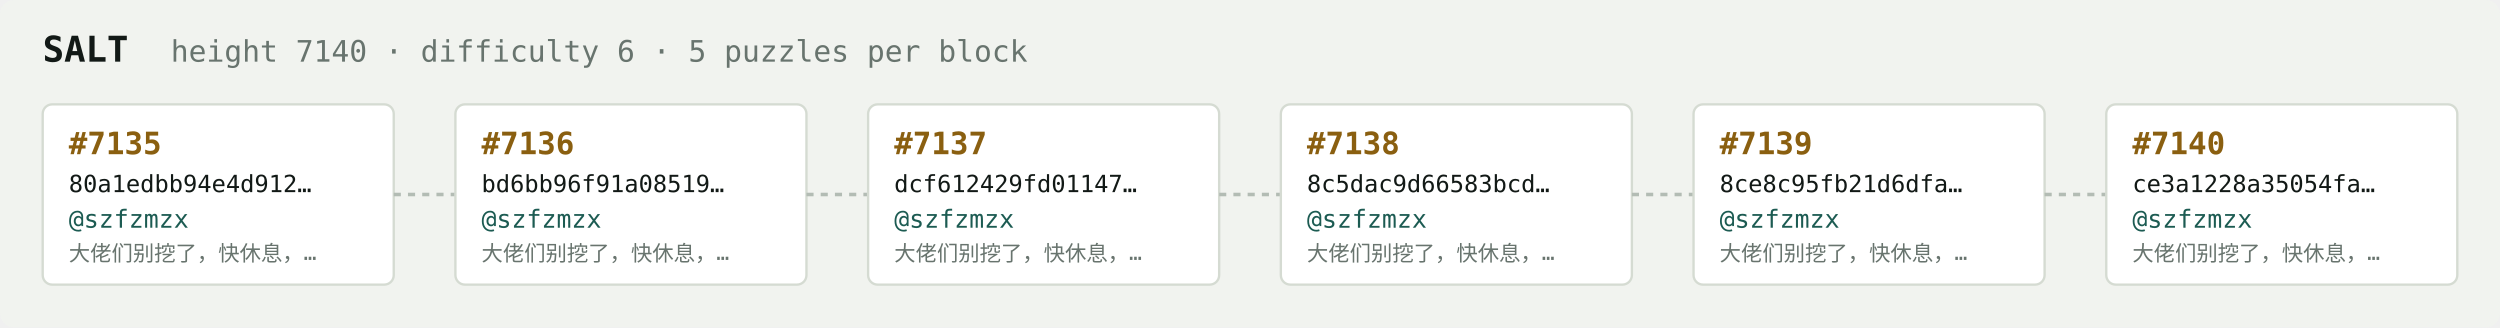
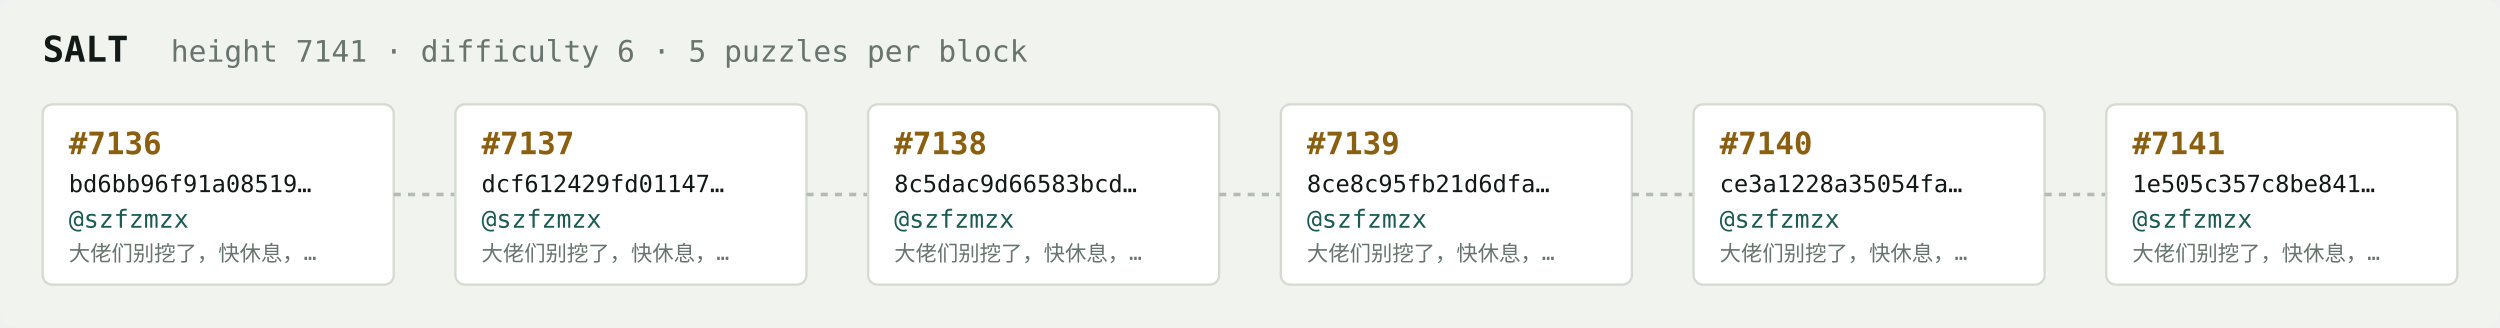
<svg xmlns="http://www.w3.org/2000/svg" width="1054" height="138" viewBox="0 0 1054 138" font-family="ui-monospace,SFMono-Regular,Menlo,monospace">
  <rect fill="#f1f3ef" width="1054" height="138" rx="6" />
  <text x="18" y="26" fill="#121916" font-size="15" font-weight="700">SALT</text>
-   <text x="72" y="26" fill="#68746e" font-size="12.5">height 7140 · difficulty 6 · 5 puzzles per block</text>
+   <text x="72" y="26" fill="#68746e" font-size="12.5">height 7141 · difficulty 6 · 5 puzzles per block</text>
  <rect x="18" y="44" width="148" height="76" rx="4" fill="#ffffff" stroke="#d5dbd2" stroke-width="1" />
-   <text x="29" y="65" fill="#8a5f10" font-size="13" font-weight="700">#7135</text>
-   <text x="29" y="81" fill="#121916" font-size="10">80a1edbb94e4d912…</text>
+   <text x="29" y="65" fill="#8a5f10" font-size="13" font-weight="700">#7136</text>
+   <text x="29" y="81" fill="#121916" font-size="10">bd6bb96f91a08519…</text>
  <text x="29" y="96" fill="#1c5b52" font-size="10.5">@szfzmzx</text>
  <text x="29" y="110" fill="#68746e" font-size="9">大佬们别挖了，快休息，…</text>
  <line x1="166" y1="82.0" x2="192" y2="82.0" stroke="#b3bcb4" stroke-width="1.5" stroke-dasharray="3 3" />
  <rect x="192" y="44" width="148" height="76" rx="4" fill="#ffffff" stroke="#d5dbd2" stroke-width="1" />
-   <text x="203" y="65" fill="#8a5f10" font-size="13" font-weight="700">#7136</text>
-   <text x="203" y="81" fill="#121916" font-size="10">bd6bb96f91a08519…</text>
+   <text x="203" y="65" fill="#8a5f10" font-size="13" font-weight="700">#7137</text>
+   <text x="203" y="81" fill="#121916" font-size="10">dcf612429fd01147…</text>
  <text x="203" y="96" fill="#1c5b52" font-size="10.5">@szfzmzx</text>
  <text x="203" y="110" fill="#68746e" font-size="9">大佬们别挖了，快休息，…</text>
  <line x1="340" y1="82.0" x2="366" y2="82.0" stroke="#b3bcb4" stroke-width="1.5" stroke-dasharray="3 3" />
  <rect x="366" y="44" width="148" height="76" rx="4" fill="#ffffff" stroke="#d5dbd2" stroke-width="1" />
-   <text x="377" y="65" fill="#8a5f10" font-size="13" font-weight="700">#7137</text>
-   <text x="377" y="81" fill="#121916" font-size="10">dcf612429fd01147…</text>
+   <text x="377" y="65" fill="#8a5f10" font-size="13" font-weight="700">#7138</text>
+   <text x="377" y="81" fill="#121916" font-size="10">8c5dac9d66583bcd…</text>
  <text x="377" y="96" fill="#1c5b52" font-size="10.5">@szfzmzx</text>
  <text x="377" y="110" fill="#68746e" font-size="9">大佬们别挖了，快休息，…</text>
  <line x1="514" y1="82.0" x2="540" y2="82.0" stroke="#b3bcb4" stroke-width="1.5" stroke-dasharray="3 3" />
  <rect x="540" y="44" width="148" height="76" rx="4" fill="#ffffff" stroke="#d5dbd2" stroke-width="1" />
-   <text x="551" y="65" fill="#8a5f10" font-size="13" font-weight="700">#7138</text>
-   <text x="551" y="81" fill="#121916" font-size="10">8c5dac9d66583bcd…</text>
+   <text x="551" y="65" fill="#8a5f10" font-size="13" font-weight="700">#7139</text>
+   <text x="551" y="81" fill="#121916" font-size="10">8ce8c95fb21d6dfa…</text>
  <text x="551" y="96" fill="#1c5b52" font-size="10.5">@szfzmzx</text>
  <text x="551" y="110" fill="#68746e" font-size="9">大佬们别挖了，快休息，…</text>
  <line x1="688" y1="82.0" x2="714" y2="82.0" stroke="#b3bcb4" stroke-width="1.5" stroke-dasharray="3 3" />
  <rect x="714" y="44" width="148" height="76" rx="4" fill="#ffffff" stroke="#d5dbd2" stroke-width="1" />
-   <text x="725" y="65" fill="#8a5f10" font-size="13" font-weight="700">#7139</text>
-   <text x="725" y="81" fill="#121916" font-size="10">8ce8c95fb21d6dfa…</text>
+   <text x="725" y="65" fill="#8a5f10" font-size="13" font-weight="700">#7140</text>
+   <text x="725" y="81" fill="#121916" font-size="10">ce3a1228a35054fa…</text>
  <text x="725" y="96" fill="#1c5b52" font-size="10.5">@szfzmzx</text>
  <text x="725" y="110" fill="#68746e" font-size="9">大佬们别挖了，快休息，…</text>
  <line x1="862" y1="82.0" x2="888" y2="82.0" stroke="#b3bcb4" stroke-width="1.5" stroke-dasharray="3 3" />
  <rect x="888" y="44" width="148" height="76" rx="4" fill="#ffffff" stroke="#d5dbd2" stroke-width="1" />
-   <text x="899" y="65" fill="#8a5f10" font-size="13" font-weight="700">#7140</text>
-   <text x="899" y="81" fill="#121916" font-size="10">ce3a1228a35054fa…</text>
+   <text x="899" y="65" fill="#8a5f10" font-size="13" font-weight="700">#7141</text>
+   <text x="899" y="81" fill="#121916" font-size="10">1e505c357c8be841…</text>
  <text x="899" y="96" fill="#1c5b52" font-size="10.5">@szfzmzx</text>
  <text x="899" y="110" fill="#68746e" font-size="9">大佬们别挖了，快休息，…</text>
</svg>
